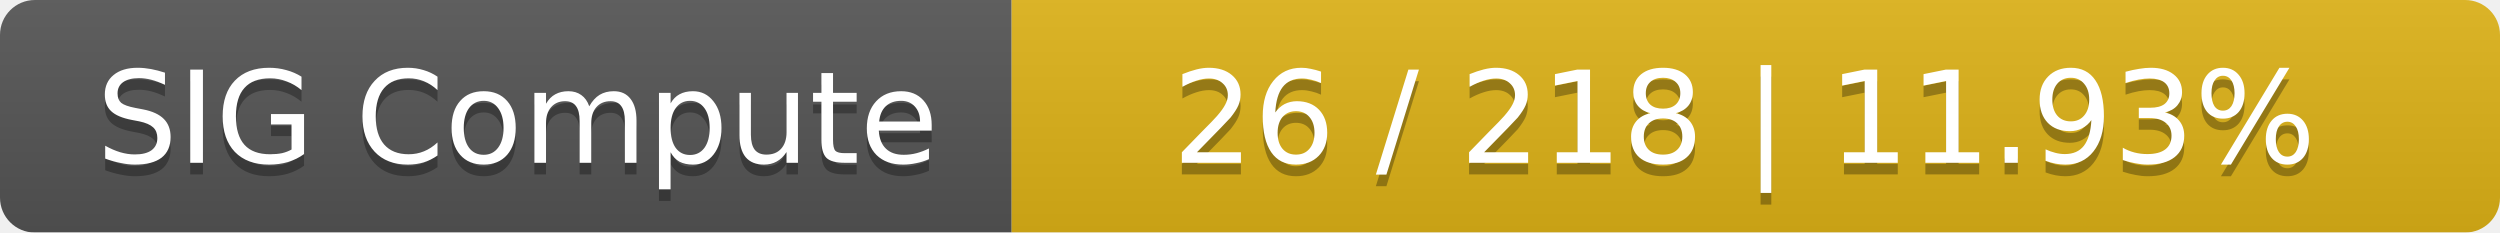
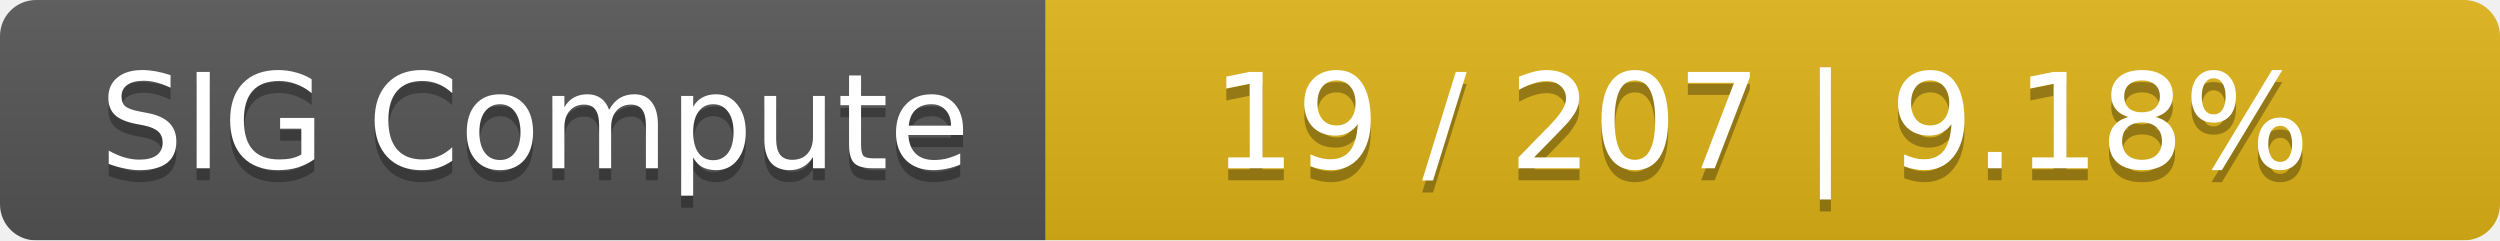
- <svg xmlns="http://www.w3.org/2000/svg" width="215" height="20">
+ <svg xmlns="http://www.w3.org/2000/svg" width="208" height="20">
  <linearGradient id="smooth" x2="0" y2="100%">
    <stop offset="0" stop-color="#bbb" stop-opacity=".1" />
    <stop offset="1" stop-opacity=".1" />
  </linearGradient>
  <mask id="round">
-     <rect width="215" height="20" rx="3" fill="#fff" />
+     <rect width="208" height="20" rx="3" fill="#fff" />
  </mask>
  <g mask="url(#round)">
    <rect width="87" height="20" fill="#555" />
-     <rect x="87" width="128" height="20" fill="#dfb317" />
-     <rect width="215" height="20" fill="url(#smooth)" />
+     <rect x="87" width="121" height="20" fill="#dfb317" />
+     <rect width="208" height="20" fill="url(#smooth)" />
  </g>
  <g fill="#fff" text-anchor="middle" font-family="DejaVu Sans,Verdana,Geneva,sans-serif" font-size="11">
    <text x="44.5" y="15" fill="#010101" fill-opacity=".3">SIG Compute</text>
    <text x="44.5" y="14">SIG Compute</text>
-     <text x="150" y="15" fill="#010101" fill-opacity=".3">26 / 218    |    11.93%</text>
-     <text x="150" y="14">26 / 218    |    11.93%</text>
+     <text x="146.5" y="15" fill="#010101" fill-opacity=".3">19 / 207    |    9.18%</text>
+     <text x="146.5" y="14">19 / 207    |    9.18%</text>
  </g>
</svg>
